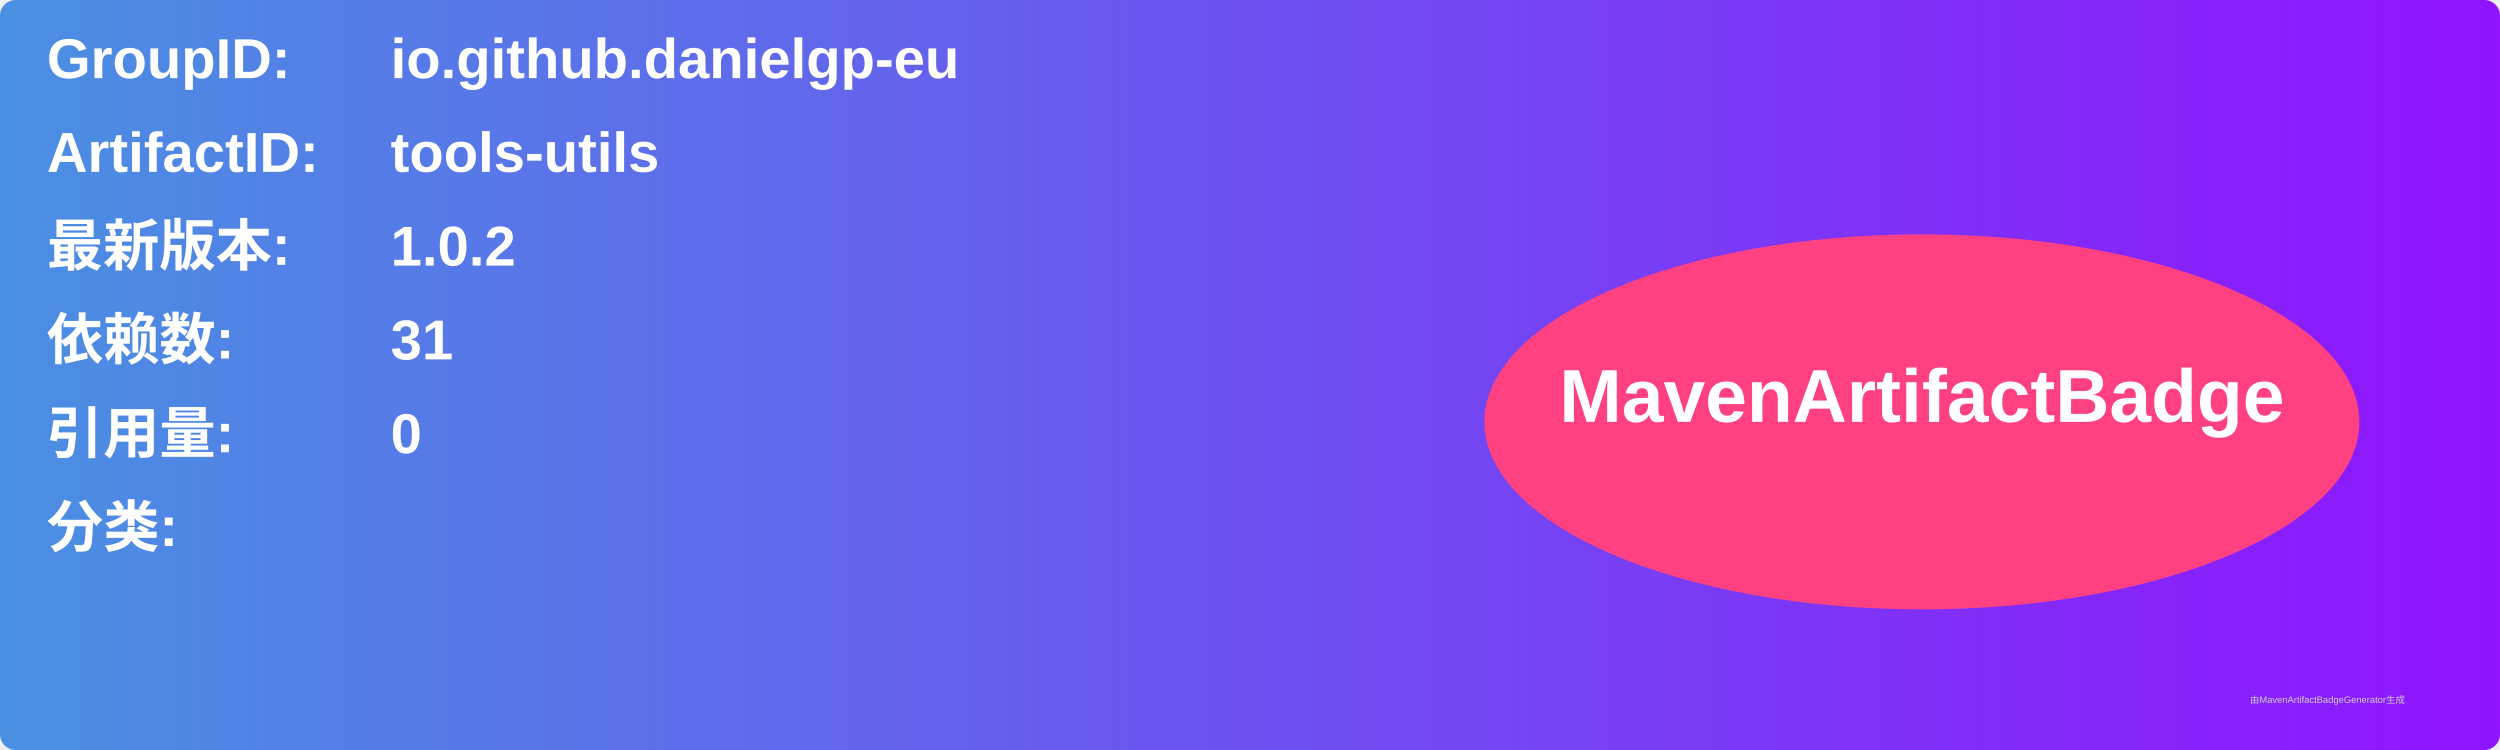
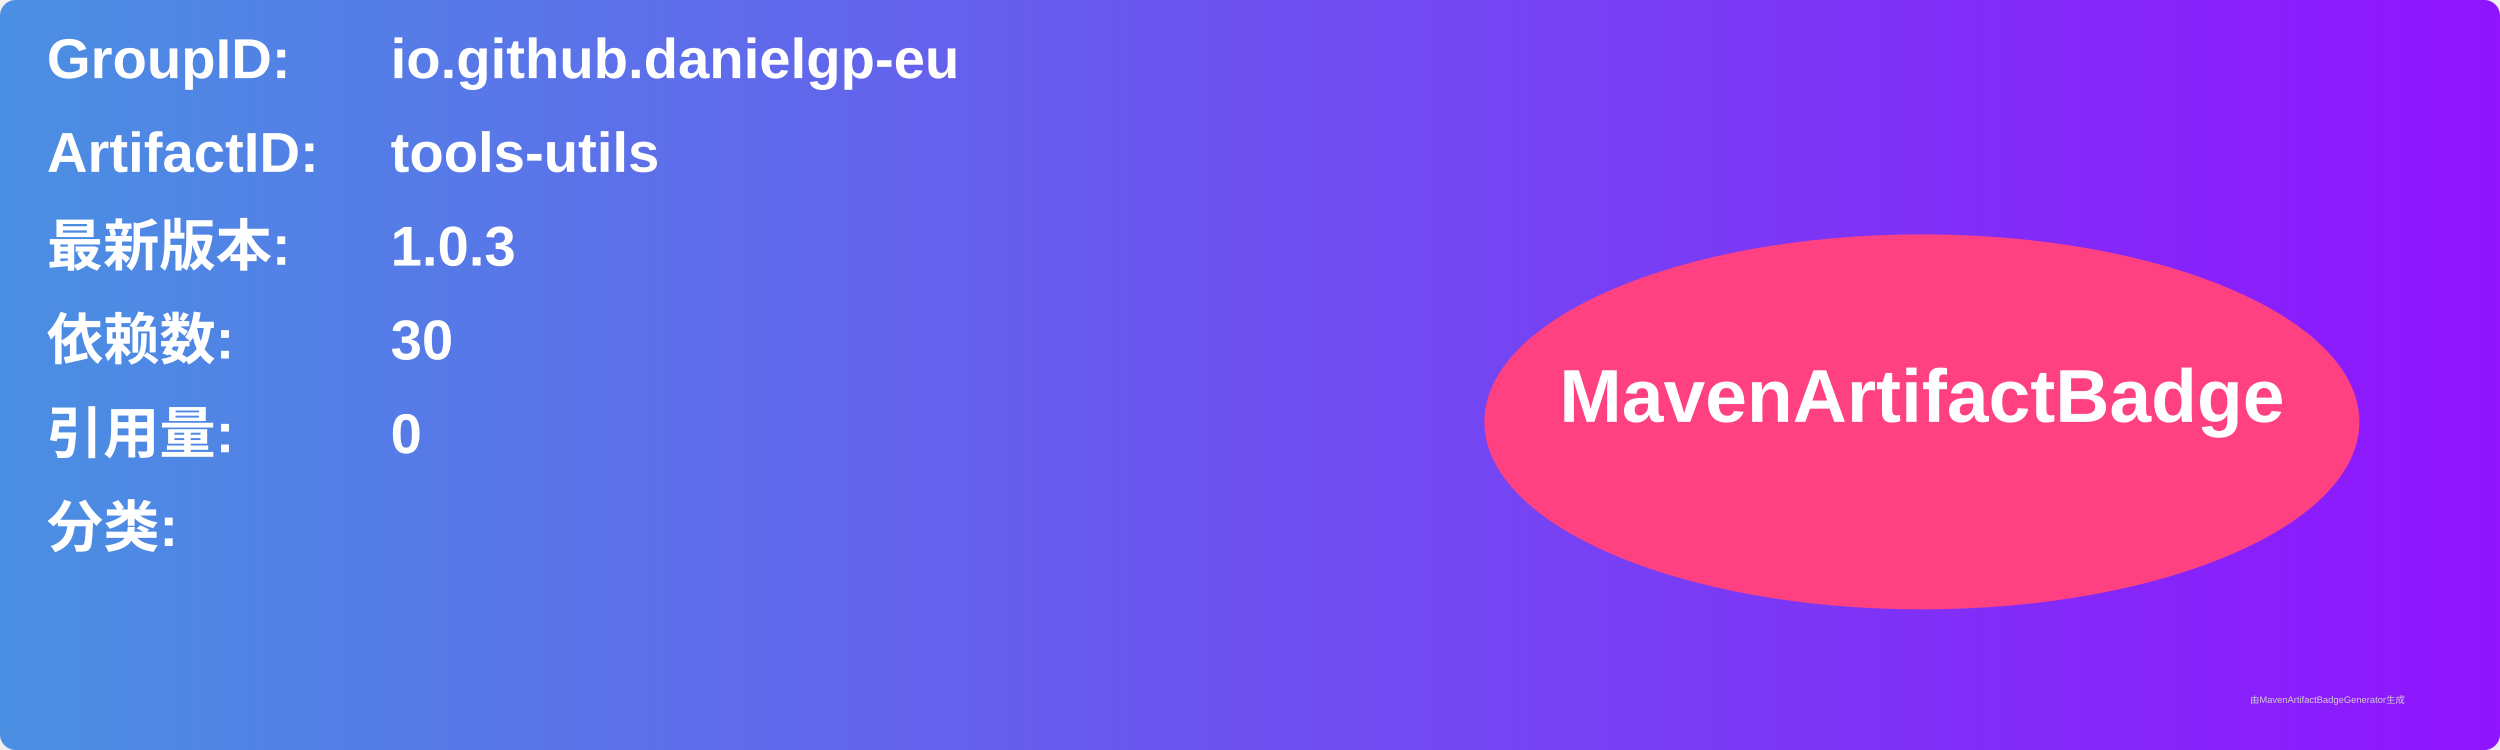
<svg xmlns="http://www.w3.org/2000/svg" width="800" height="240" viewBox="0 0 800 240">
  <linearGradient id="grad" x1="0%" y1="0%" x2="100%" y2="0%">
    <stop offset="0%" stop-color="#4a90e2" />
    <stop offset="100%" stop-color="#9013fe" />
  </linearGradient>
  <rect width="100%" height="100%" rx="5" ry="5" fill="url(#grad)" />
  <g transform="translate(15, 15)">
    <text x="0" y="10" font-family="Arial" font-size="18" fill="white" font-weight="bold" width="260">GroupID:</text>
    <text x="110" y="10" font-family="Arial" font-size="18" fill="white" font-weight="bold" width="460">io.github.danielgp-eu</text>
    <text x="0" y="40" font-family="Arial" font-size="18" fill="white" font-weight="bold" width="260">ArtifactID:</text>
    <text x="110" y="40" font-family="Arial" font-size="18" fill="white" font-weight="bold" width="460">tools-utils</text>
    <text x="0" y="70" font-family="Arial" font-size="18" fill="white" font-weight="bold">最新版本:</text>
    <text x="110" y="70" font-family="Arial" font-size="18" fill="white" font-weight="bold">
-       <tspan font-weight="bold">1.0.2</tspan>
+       <tspan font-weight="bold">1.0.3</tspan>
    </text>
    <text x="0" y="100" font-family="Arial" font-size="18" fill="white" font-weight="bold">依赖数: </text>
    <text x="110" y="100" font-family="Arial" font-size="18" fill="white">
-       <tspan font-weight="bold">31</tspan>
+       <tspan font-weight="bold">30</tspan>
    </text>
    <text x="0" y="130" font-family="Arial" font-size="18" fill="white" font-weight="bold">引用量: </text>
    <text x="110" y="130" font-family="Arial" font-size="18" fill="white">
      <tspan font-weight="bold">0</tspan>
    </text>
    <text x="0" y="160" font-family="Arial" font-size="18" fill="white" font-weight="bold">分类:</text>
    <text x="10" y="190" font-family="Arial" font-size="10" fill="white">
      <tspan font-weight="bold" />
    </text>
    <ellipse cx="600" cy="120" rx="140" ry="60" fill="#ff4081" />
    <text x="600" y="120" text-anchor="middle" font-family="Arial" font-size="24" fill="white" font-weight="bold">MavenArtifactBadge</text>
  </g>
  <text x="720" y="225" font-family="Arial" font-size="3" fill="#d0d0d0">由MavenArtifactBadgeGenerator生成</text>
</svg>
